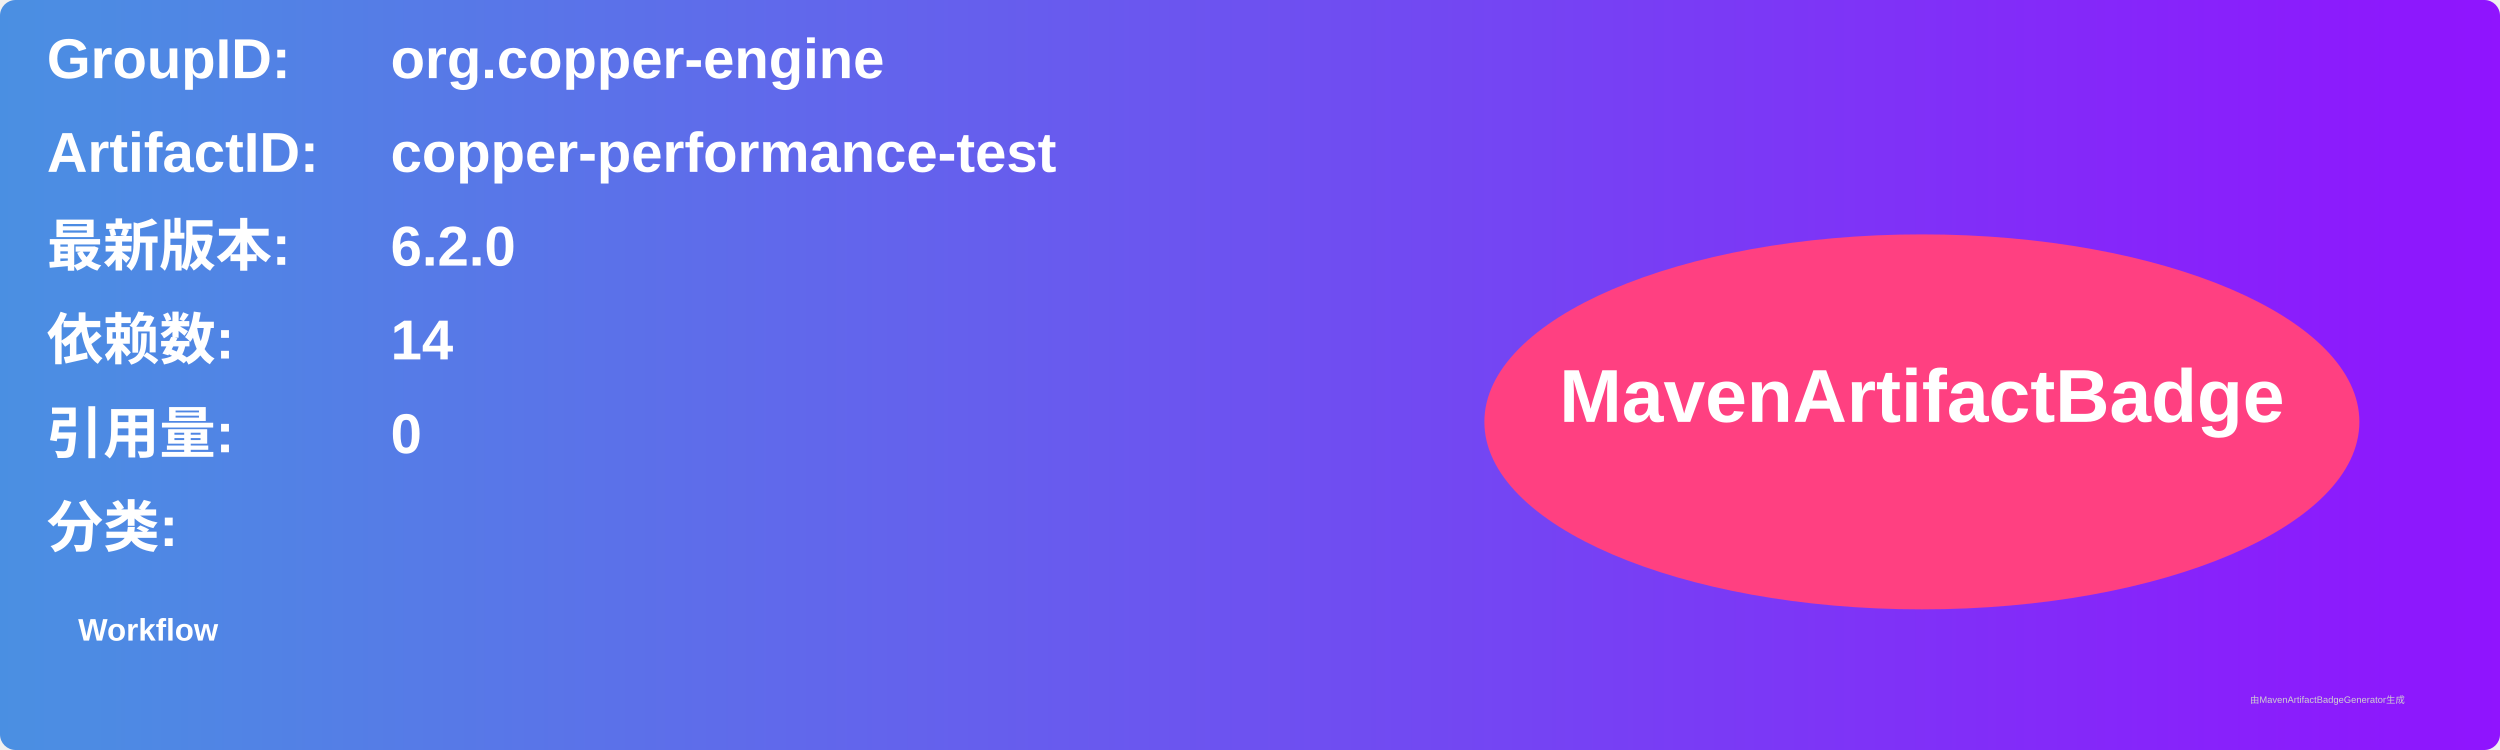
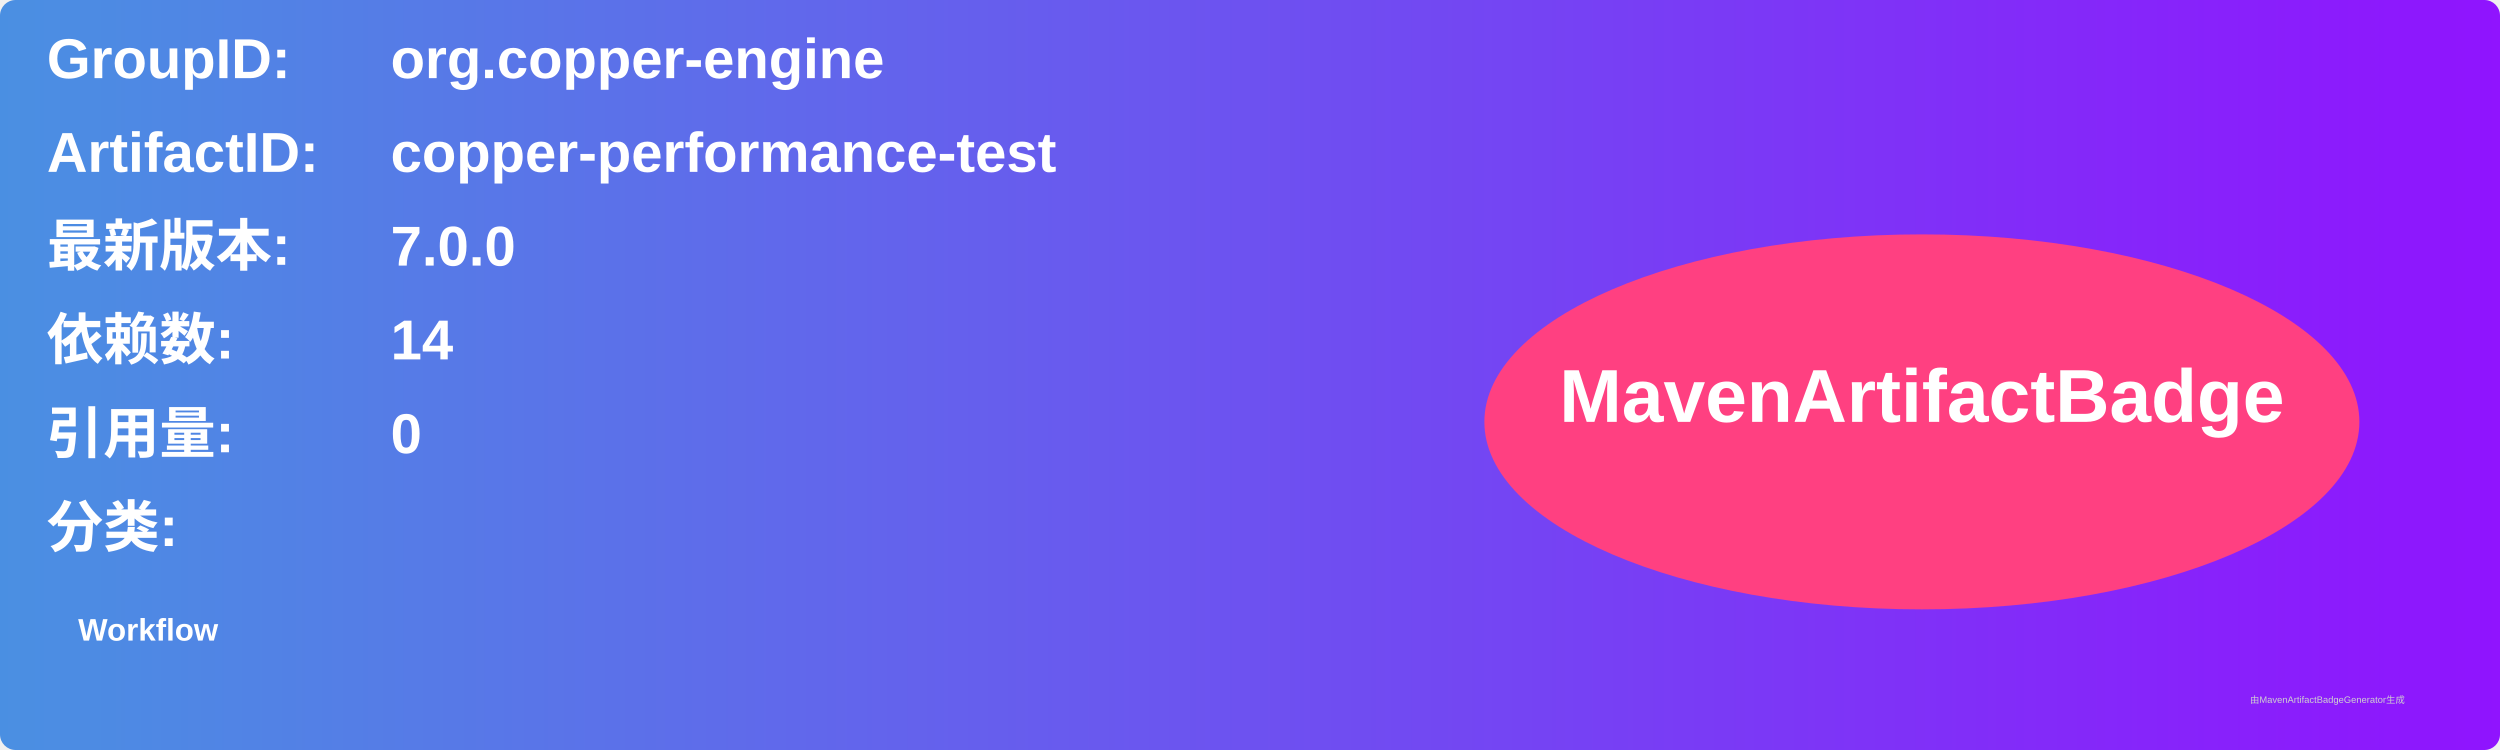
<svg xmlns="http://www.w3.org/2000/svg" width="800" height="240" viewBox="0 0 800 240">
  <linearGradient id="grad" x1="0%" y1="0%" x2="100%" y2="0%">
    <stop offset="0%" stop-color="#4a90e2" />
    <stop offset="100%" stop-color="#9013fe" />
  </linearGradient>
  <rect width="100%" height="100%" rx="5" ry="5" fill="url(#grad)" />
  <g transform="translate(15, 15)">
    <text x="0" y="10" font-family="Arial" font-size="18" fill="white" font-weight="bold" width="260">GroupID:</text>
    <text x="110" y="10" font-family="Arial" font-size="18" fill="white" font-weight="bold" width="460">org.copper-engine</text>
    <text x="0" y="40" font-family="Arial" font-size="18" fill="white" font-weight="bold" width="260">ArtifactID:</text>
    <text x="110" y="40" font-family="Arial" font-size="18" fill="white" font-weight="bold" width="460">copper-performance-test</text>
    <text x="0" y="70" font-family="Arial" font-size="18" fill="white" font-weight="bold">最新版本:</text>
    <text x="110" y="70" font-family="Arial" font-size="18" fill="white" font-weight="bold">
-       <tspan font-weight="bold">6.2.0</tspan>
+       <tspan font-weight="bold">7.0.0</tspan>
    </text>
    <text x="0" y="100" font-family="Arial" font-size="18" fill="white" font-weight="bold">依赖数: </text>
    <text x="110" y="100" font-family="Arial" font-size="18" fill="white">
      <tspan font-weight="bold">14</tspan>
    </text>
    <text x="0" y="130" font-family="Arial" font-size="18" fill="white" font-weight="bold">引用量: </text>
    <text x="110" y="130" font-family="Arial" font-size="18" fill="white">
      <tspan font-weight="bold">0</tspan>
    </text>
    <text x="0" y="160" font-family="Arial" font-size="18" fill="white" font-weight="bold">分类:</text>
    <text x="10" y="190" font-family="Arial" font-size="10" fill="white">
      <tspan font-weight="bold">Workflow</tspan>
    </text>
    <ellipse cx="600" cy="120" rx="140" ry="60" fill="#ff4081" />
    <text x="600" y="120" text-anchor="middle" font-family="Arial" font-size="24" fill="white" font-weight="bold">MavenArtifactBadge</text>
  </g>
  <text x="720" y="225" font-family="Arial" font-size="3" fill="#d0d0d0">由MavenArtifactBadgeGenerator生成</text>
</svg>
